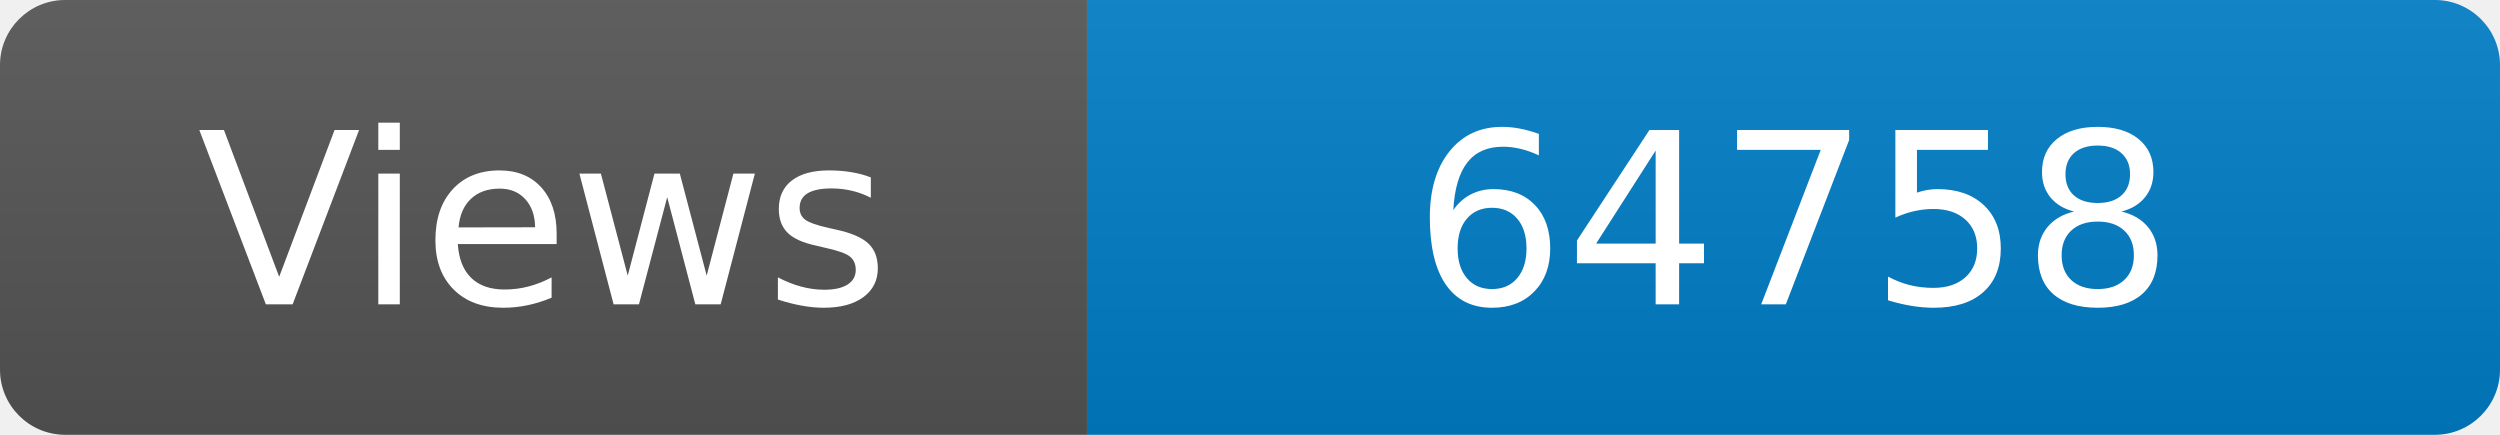
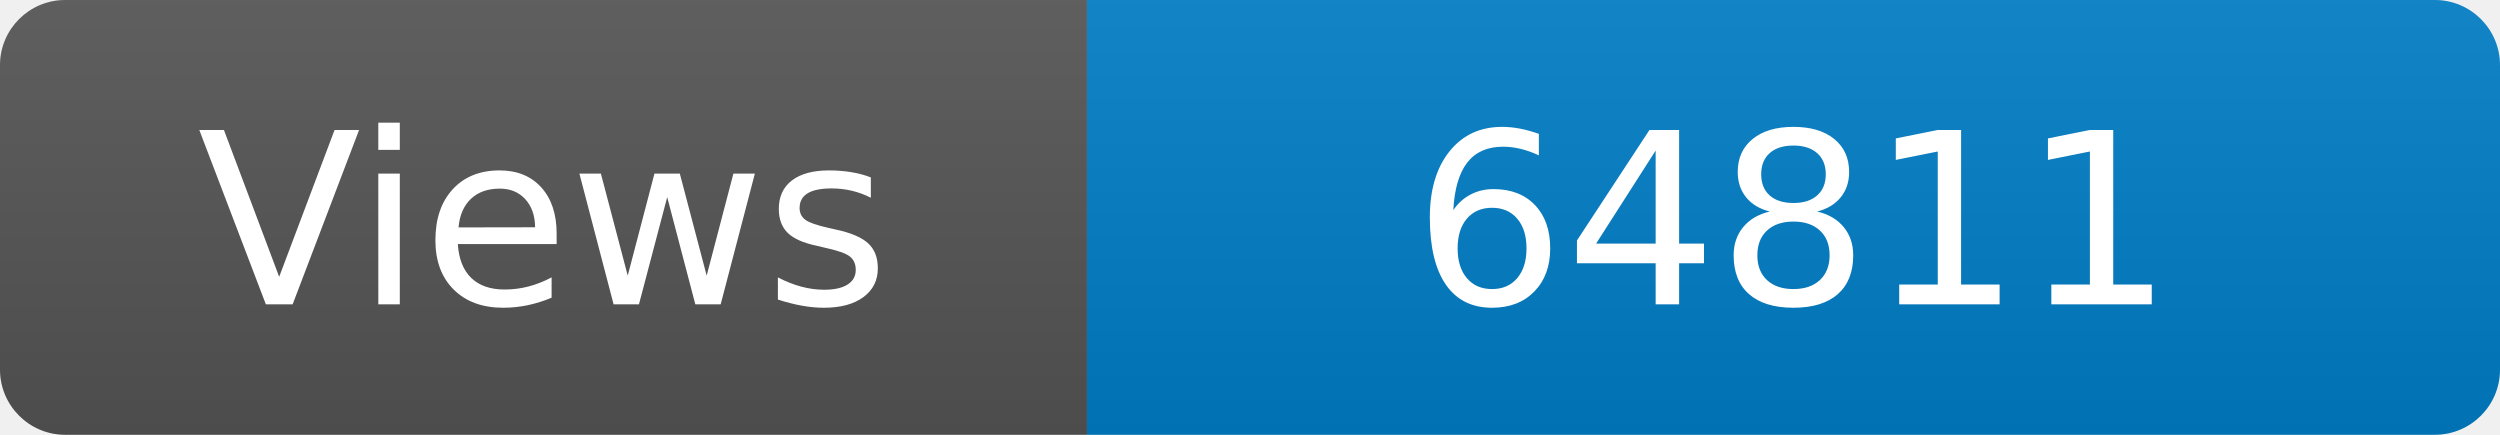
<svg xmlns="http://www.w3.org/2000/svg" width="115" height="20" role="img" aria-label="Maintained?: yes">
  <linearGradient id="s" x2="0" y2="100%">
    <stop offset="0" stop-color="#bbb" stop-opacity=".1" />
    <stop offset="1" stop-opacity=".1" />
  </linearGradient>
  <clipPath id="r">
    <rect width="115" height="20" rx="3" fill="#fff" />
  </clipPath>
  <g clip-path="url(#r)">
    <rect width="50" height="20" fill="#555" />
    <rect x="50" width="160" height="20" fill="#007ec6" />
    <rect width="115" height="20" fill="url(#s)" />
  </g>
  <g fill="#fff" text-anchor="middle" font-family="Verdana,Geneva,DejaVu Sans,sans-serif" font-size="110">
    <text x="250" y="140" transform="scale(.1)" fill="#fff">Views</text>
-     <text x="825" y="140" transform="scale(.1)" fill="#fff">64758</text>
+     <text x="825" y="140" transform="scale(.1)" fill="#fff">64811</text>
  </g>
</svg>
